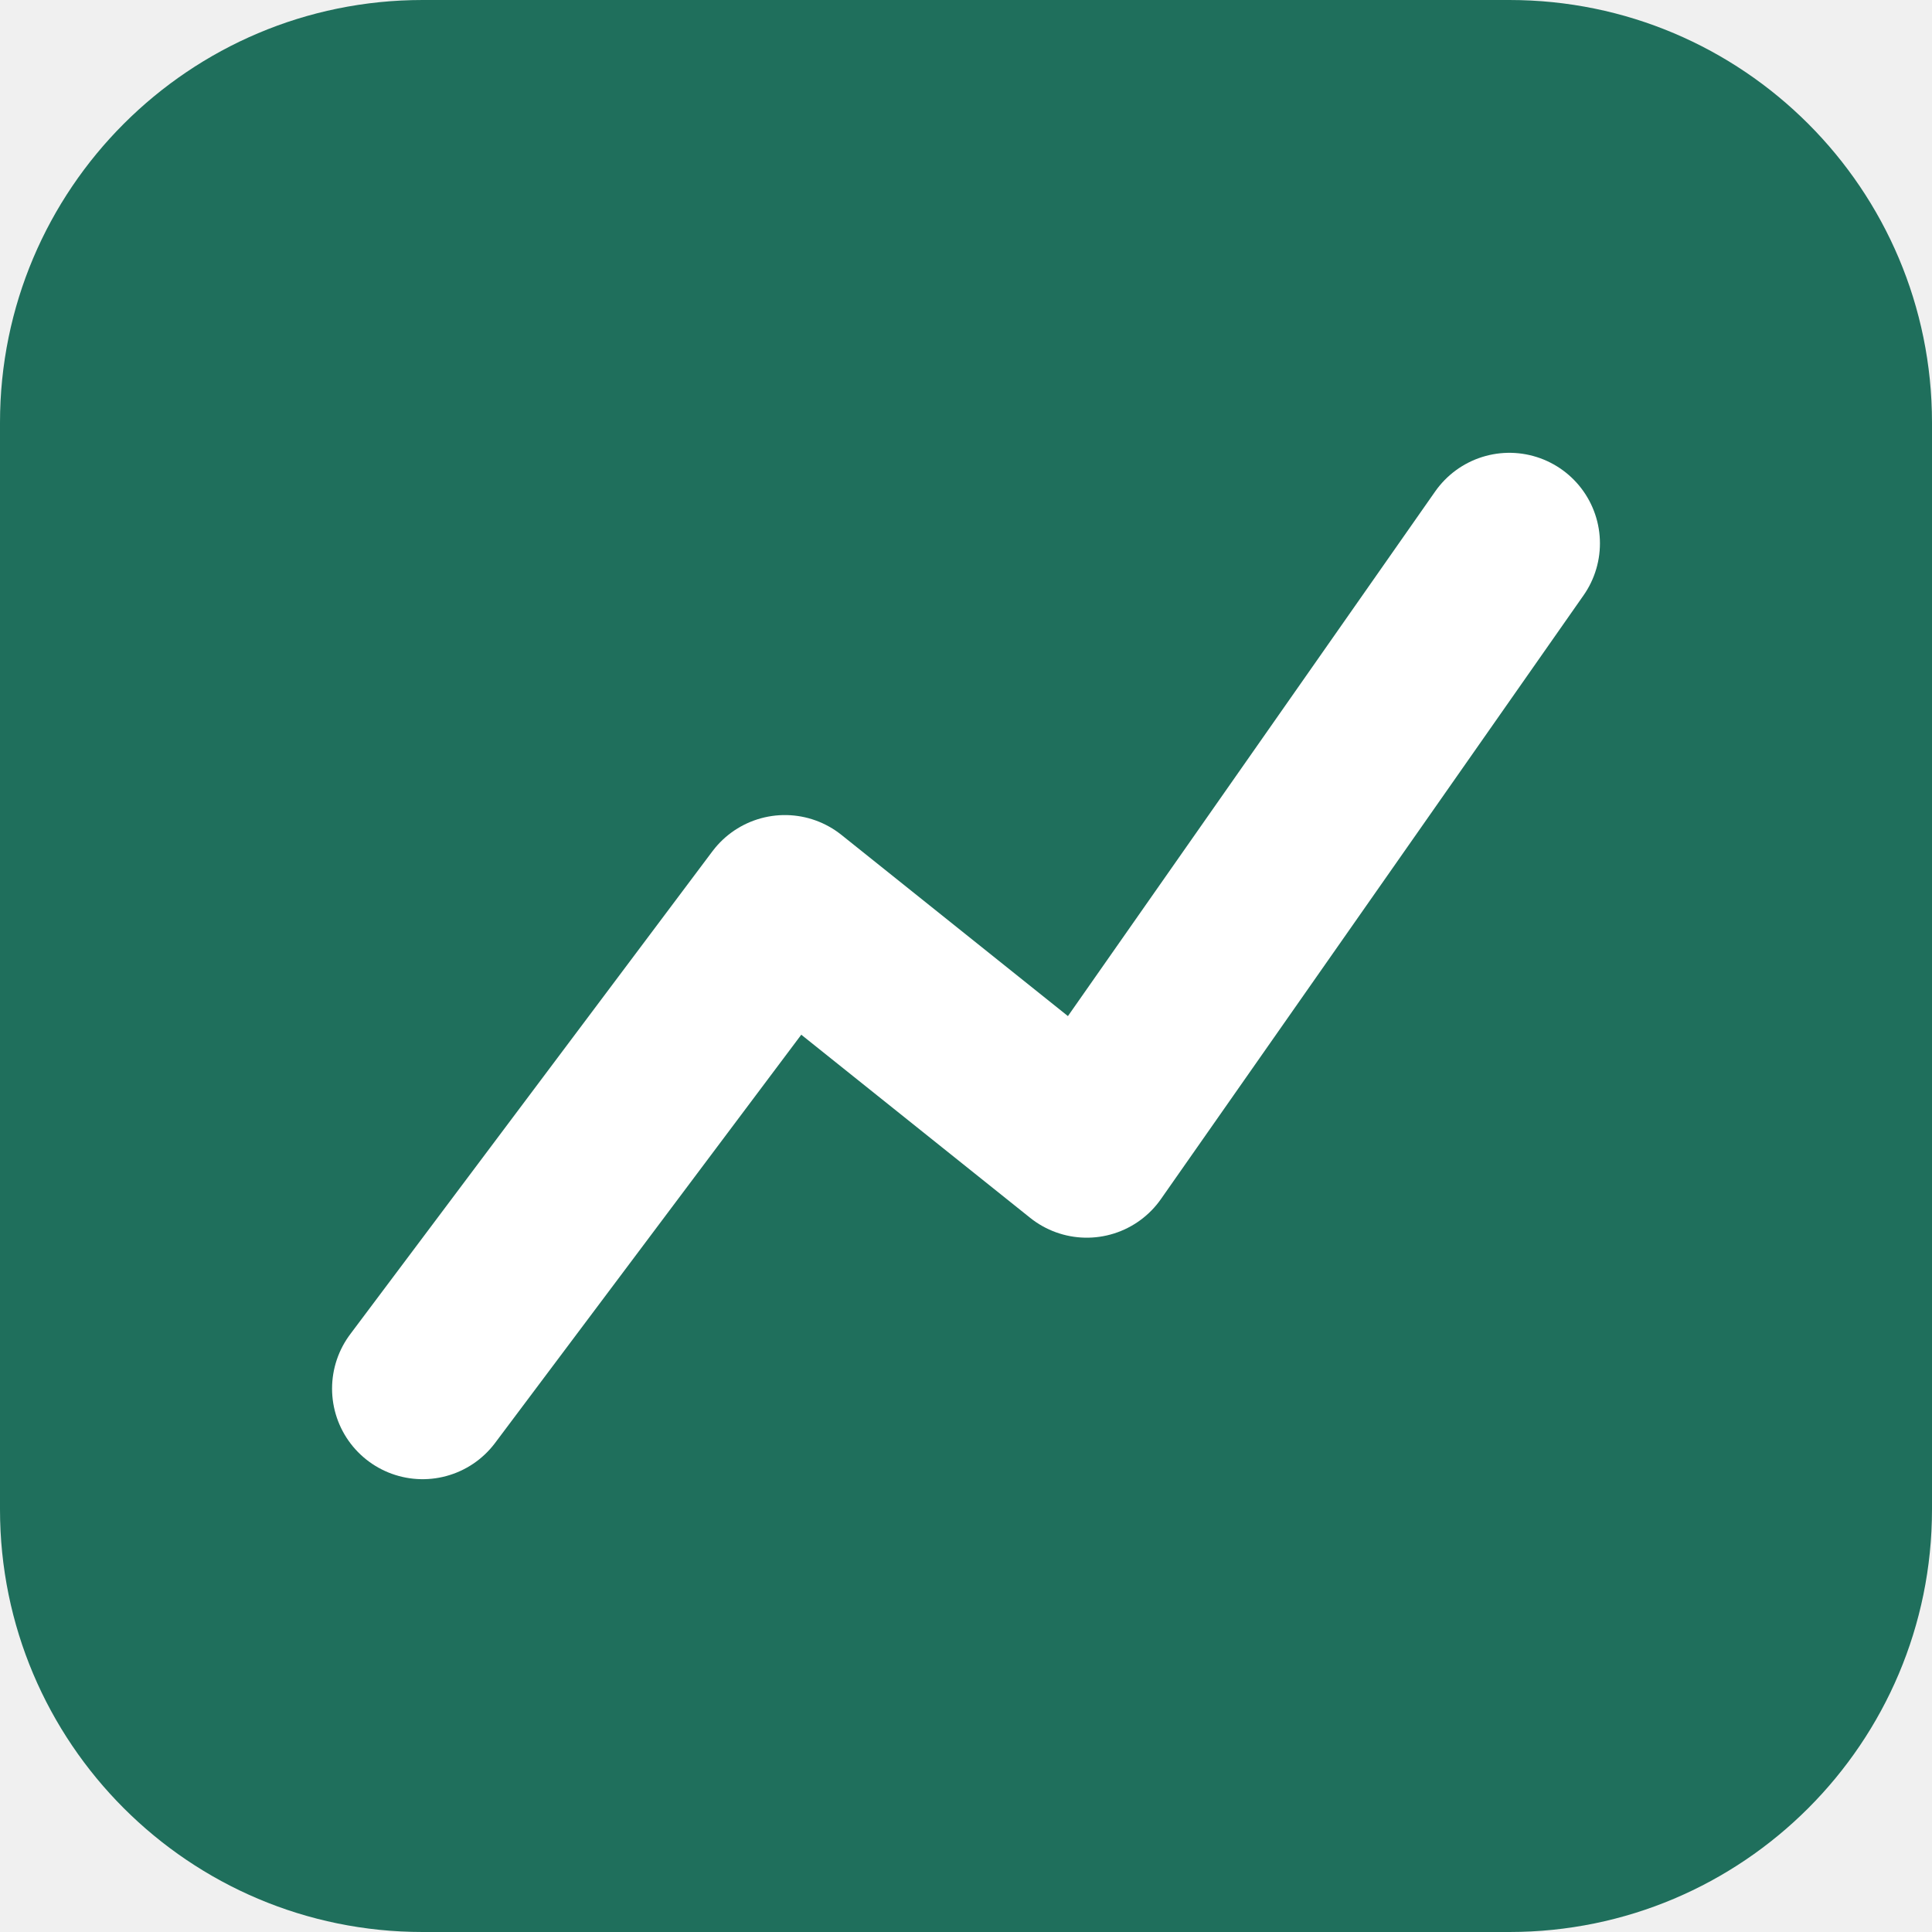
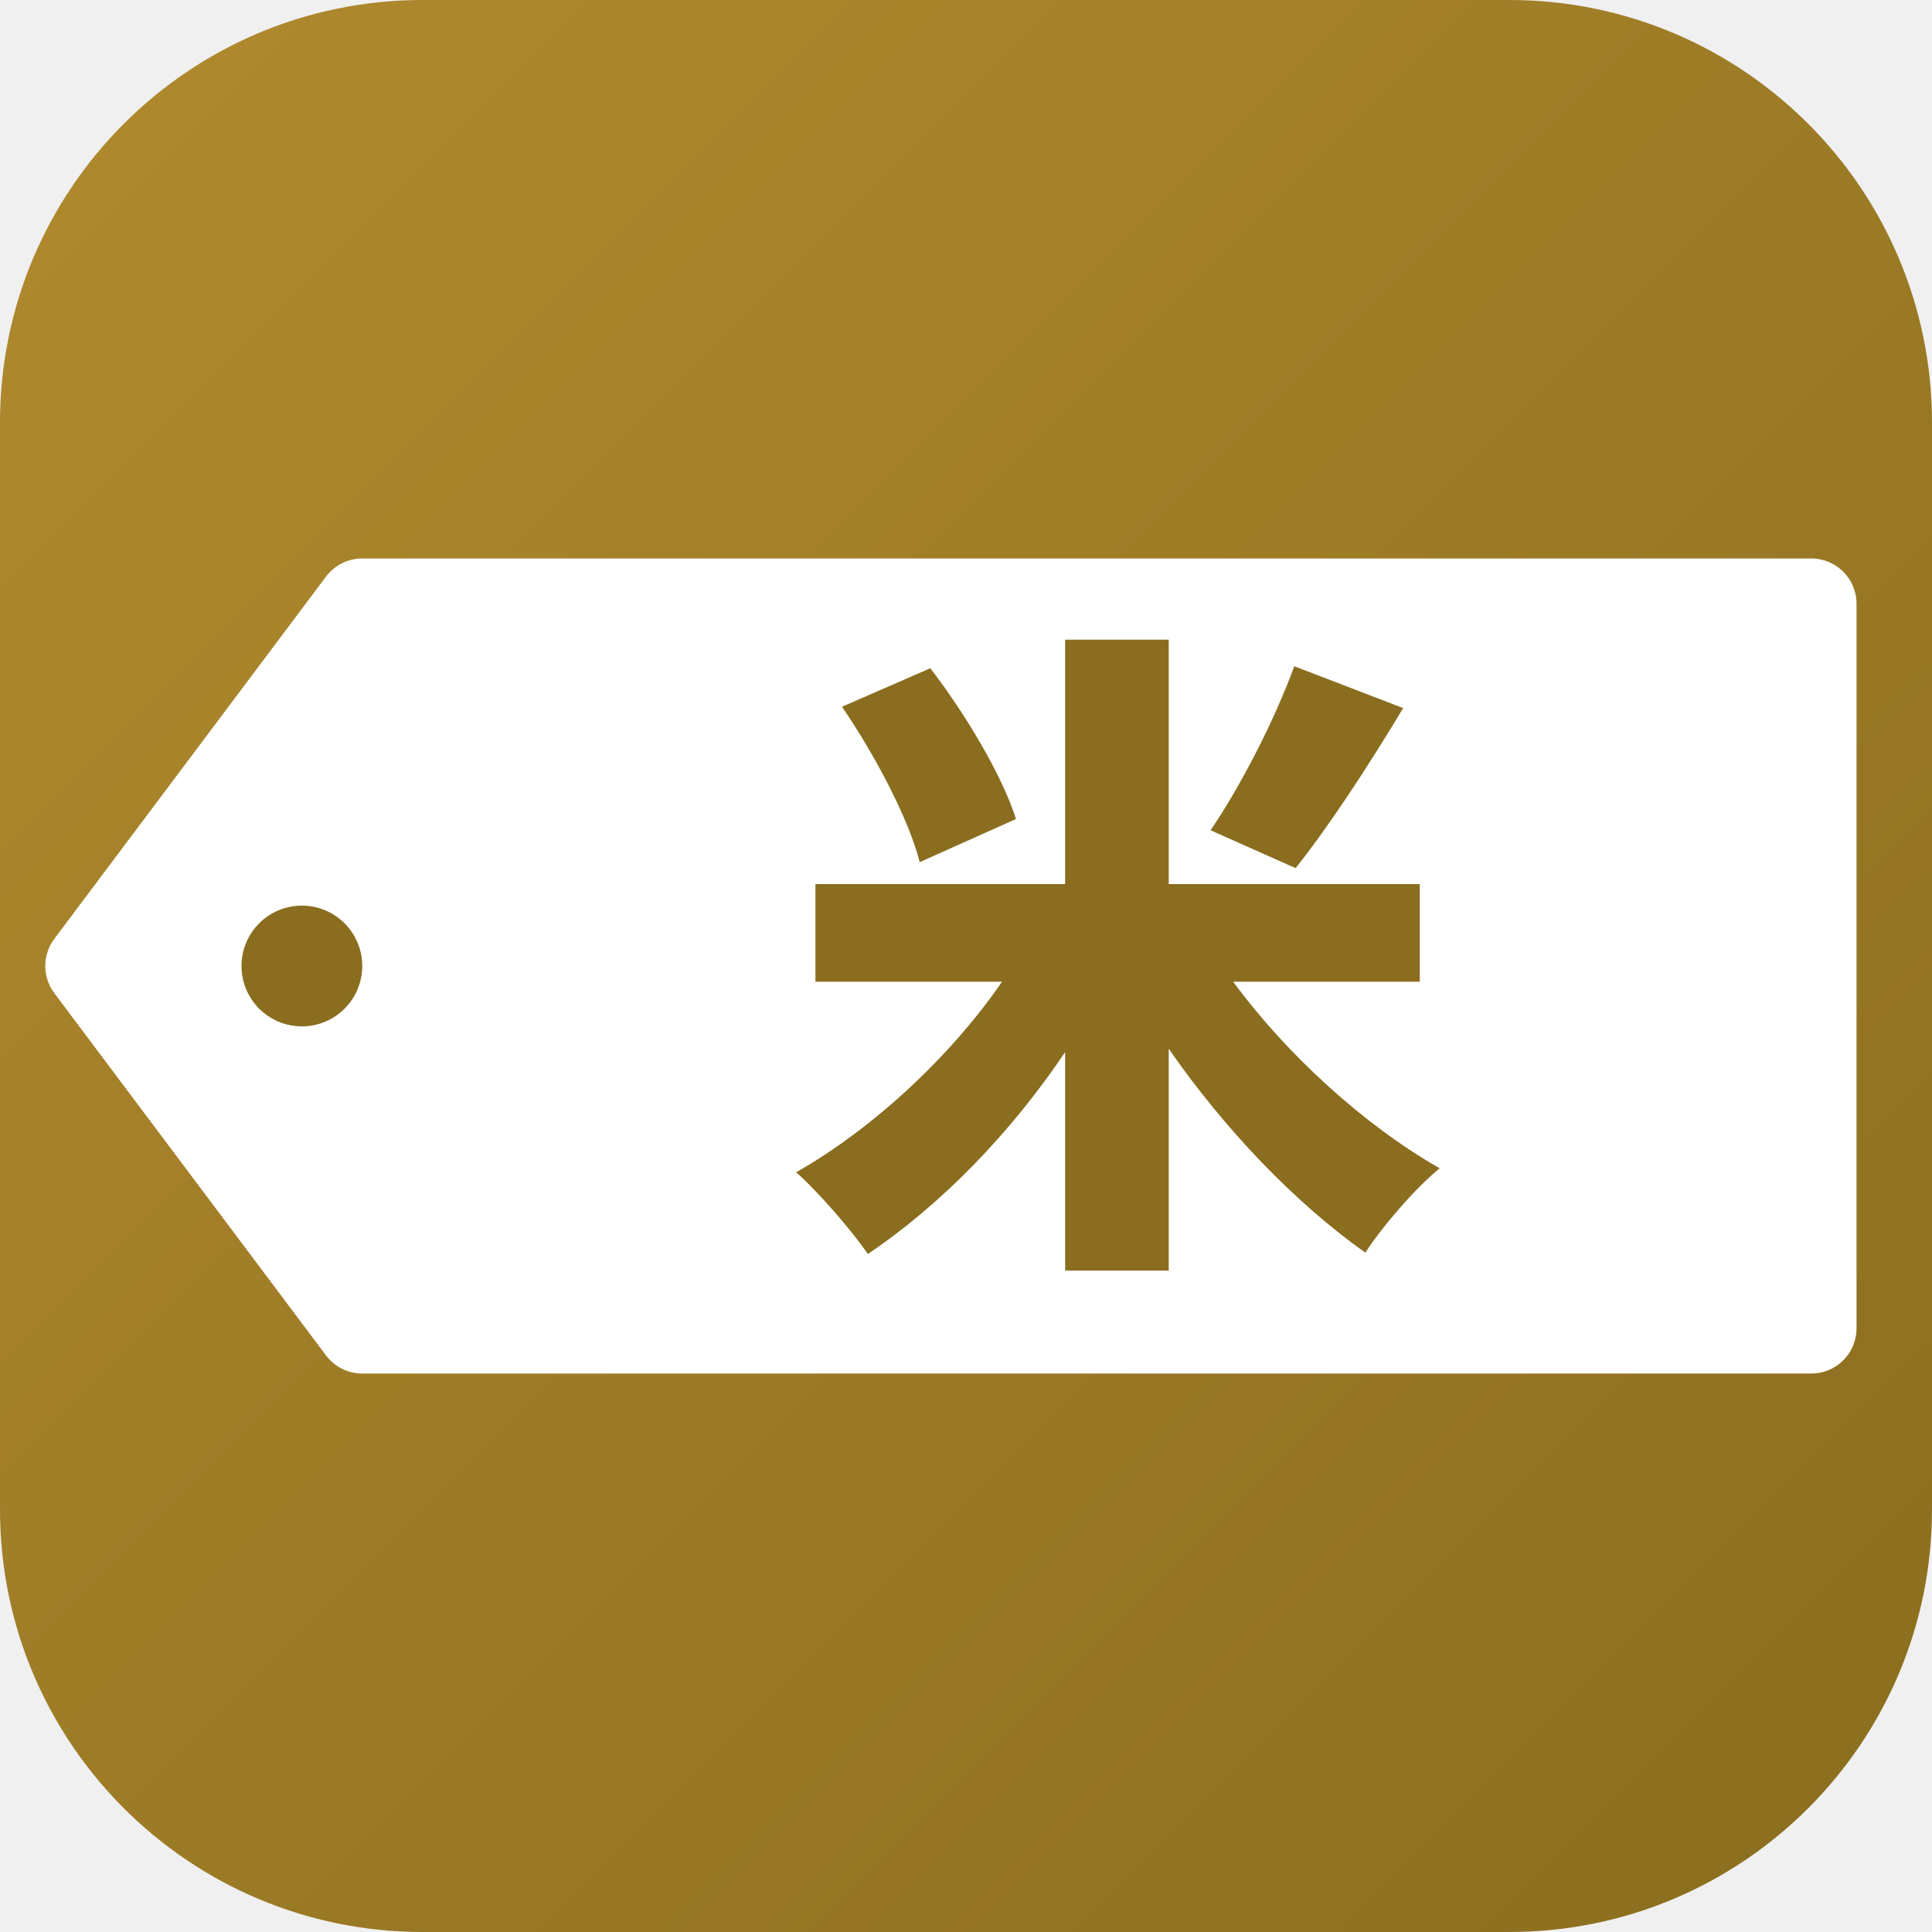
<svg xmlns="http://www.w3.org/2000/svg" viewBox="0 0 64 64">
-   <rect width="64" height="64" rx="14" fill="#1f6f5c" />
-   <path d="M14 46 L26 30 L36 38 L50 18" stroke="#fff" stroke-width="6" fill="none" stroke-linecap="round" stroke-linejoin="round" />
+   <defs>
+     <linearGradient id="g" x1="0" y1="0" x2="1" y2="1">
+       <stop offset="0" stop-color="#b08a2e" />
+       <stop offset="1" stop-color="#8a6d1f" />
+     </linearGradient>
+   </defs>
+   <rect width="64" height="64" rx="14" fill="url(#g)" />
+   <path d="M3 32 L12 20 H60 V44 H12 Z" fill="#fff" stroke="#fff" stroke-width="3" stroke-linejoin="round" />
+   <circle cx="10" cy="32" r="2" fill="#8a6d1f" />
+   <path d="M42.874 22.07C42.236 23.83 41.092 26.052 40.102 27.504L42.918 28.758C43.974 27.438 45.294 25.436 46.482 23.456ZM27.892 23.412C28.992 25.018 30.114 27.152 30.466 28.56L33.656 27.13C33.194 25.678 31.984 23.654 30.818 22.136ZM35.284 21.19V29.286H27.012V32.52H33.194C31.5 34.984 28.926 37.382 26.374 38.834C27.122 39.494 28.2 40.748 28.75 41.54C31.17 39.912 33.48 37.536 35.284 34.852V42.09H38.716V34.742C40.564 37.404 42.874 39.824 45.228 41.496C45.8 40.616 46.9 39.34 47.692 38.702C45.184 37.272 42.61 34.918 40.85 32.52H47.032V29.286H38.716V21.19Z" fill="#8a6d1f" />
</svg>
